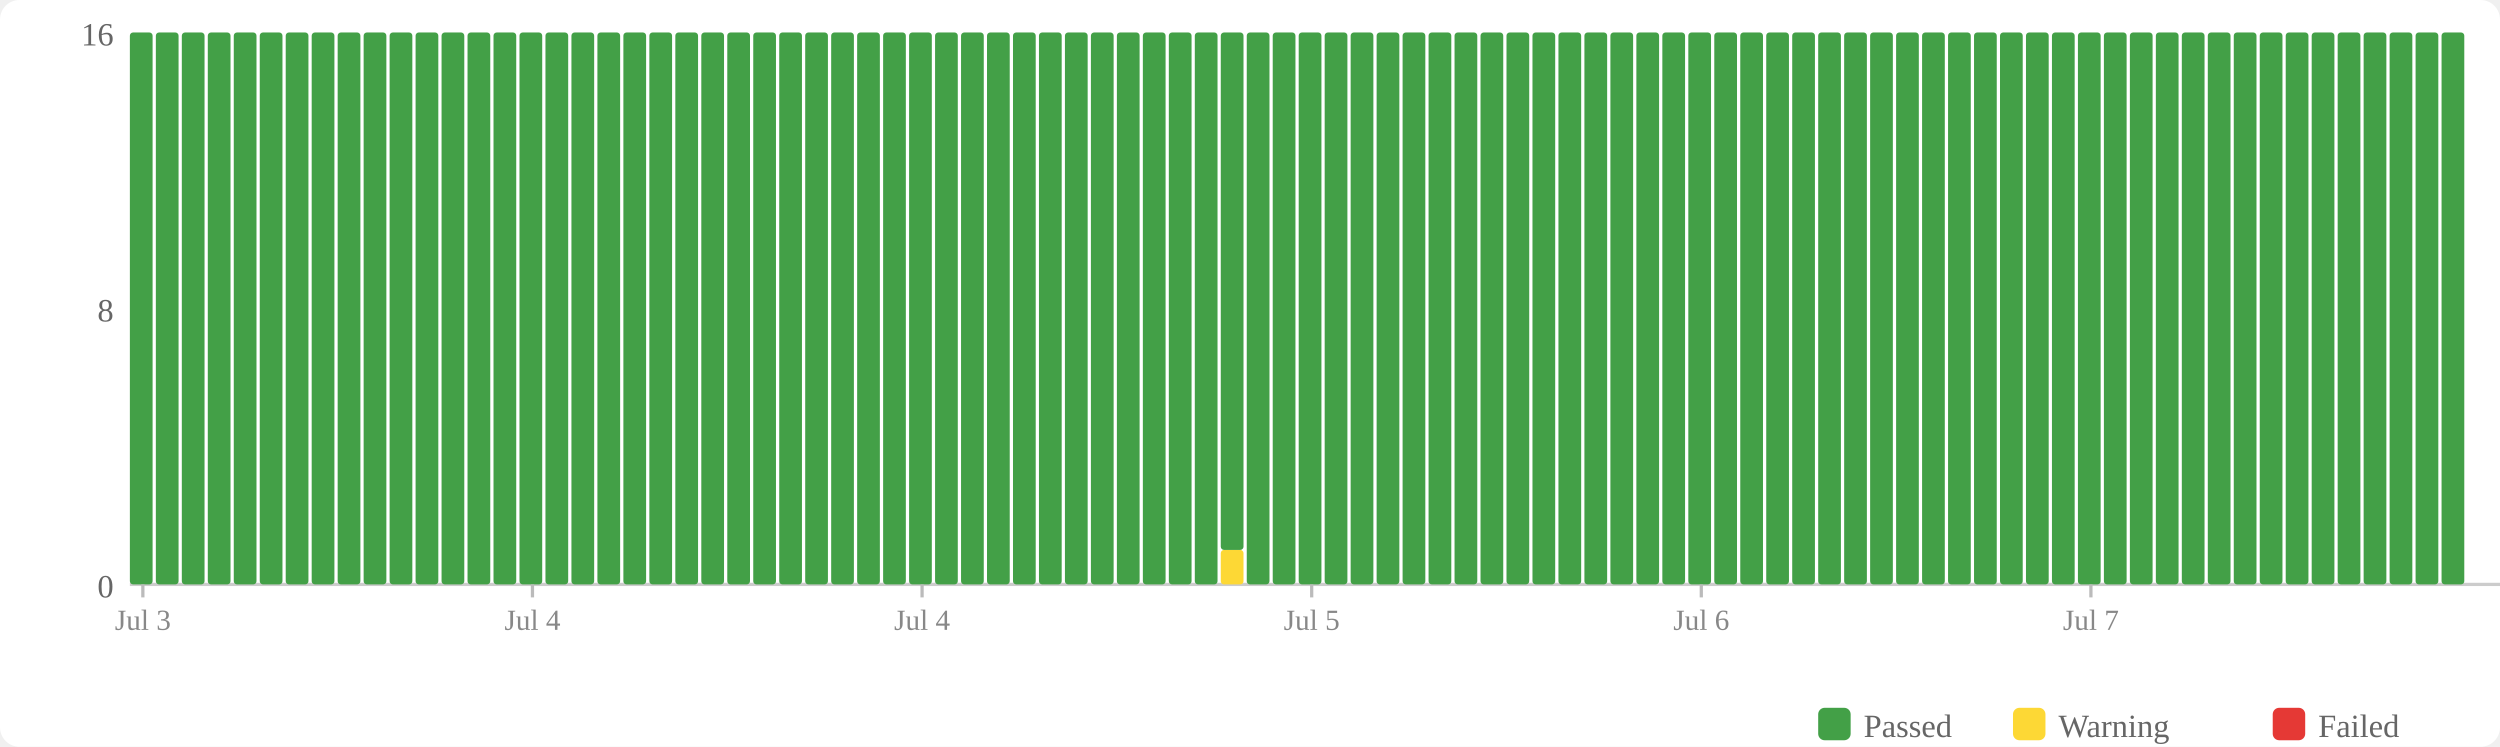
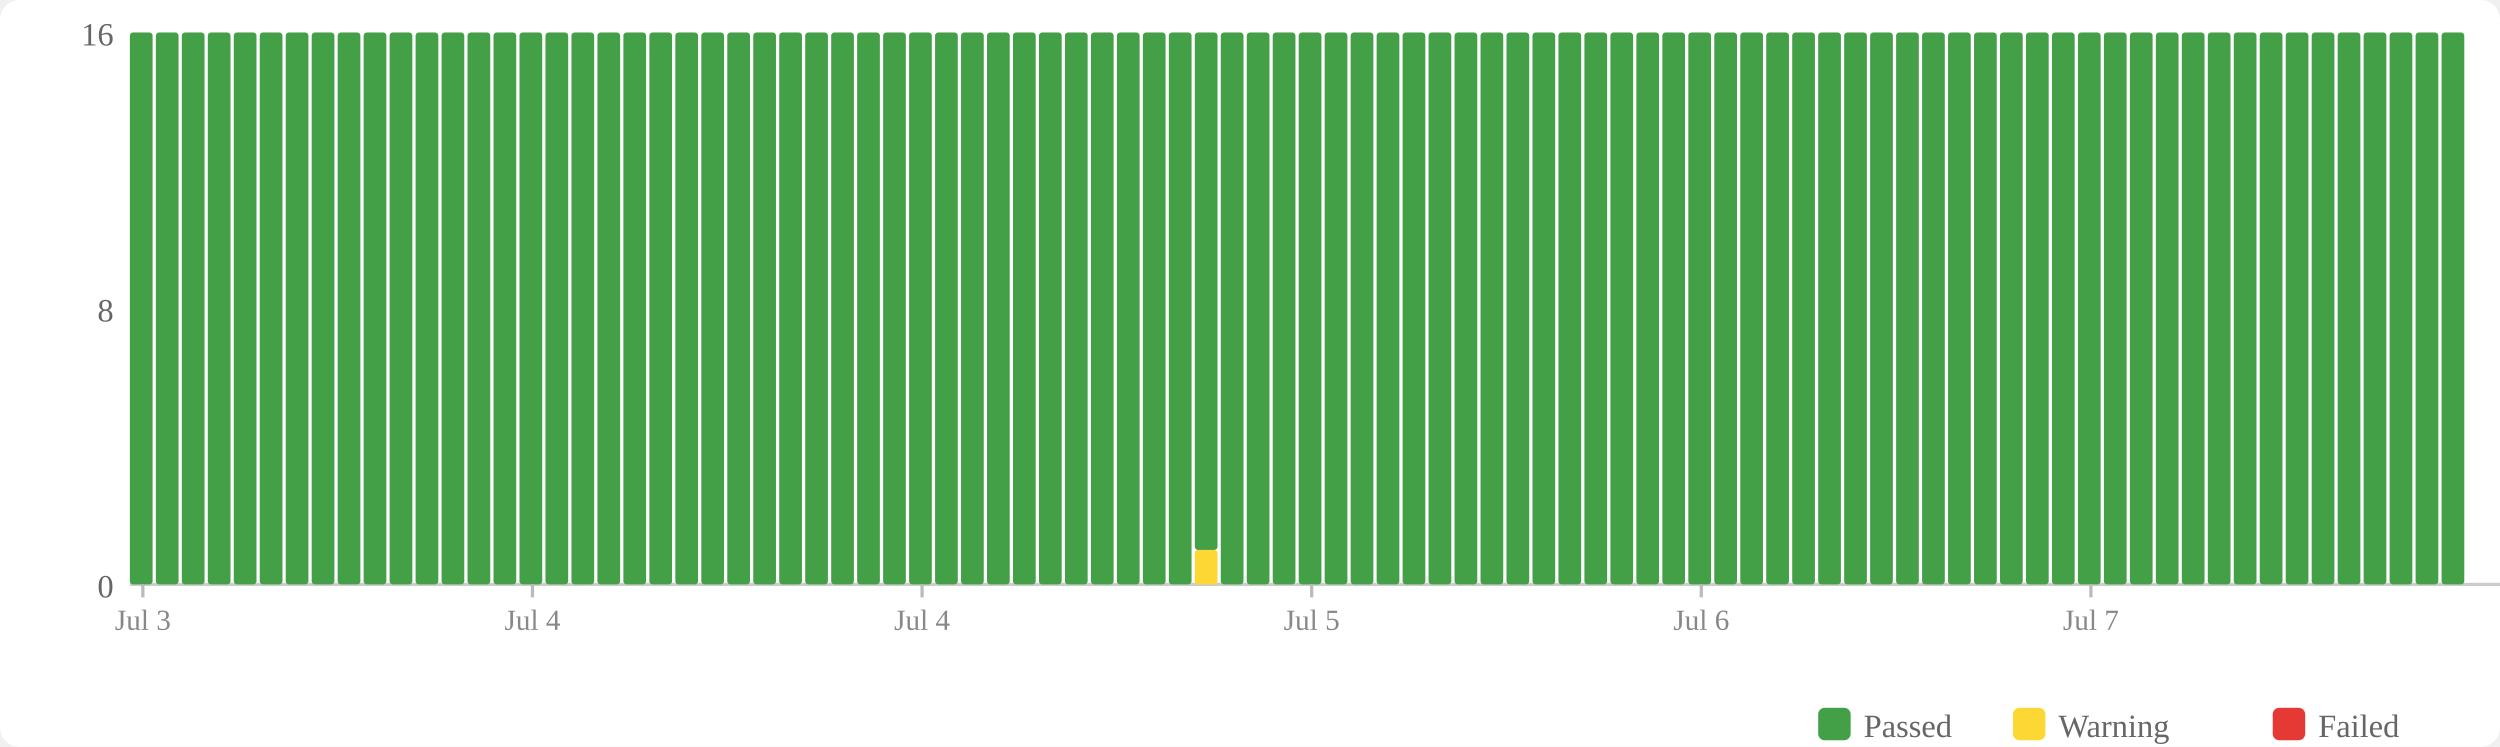
<svg xmlns="http://www.w3.org/2000/svg" width="770" height="230" viewBox="0 0 770 230">
  <rect width="770" height="230" fill="#fff" rx="6" />
  <rect x="560" y="218" width="10" height="10" fill="#43a047" rx="2" />
  <text x="574" y="227" font-size="10" fill="#666">Passed</text>
  <rect x="620" y="218" width="10" height="10" fill="#fdd835" rx="2" />
  <text x="634" y="227" font-size="10" fill="#666">Warning</text>
  <rect x="700" y="218" width="10" height="10" fill="#e53935" rx="2" />
  <text x="714" y="227" font-size="10" fill="#666">Failed</text>
  <text x="35" y="184" text-anchor="end" font-size="10" fill="#666">0</text>
  <text x="35" y="99" text-anchor="end" font-size="10" fill="#666">8</text>
  <text x="35" y="14" text-anchor="end" font-size="10" fill="#666">16</text>
  <line x1="40" y1="180" x2="770" y2="180" stroke="#ccc" stroke-width="1" />
  <rect x="40" y="10" width="7" height="170" fill="#43a047" rx="1" />
  <rect x="48" y="10" width="7" height="170" fill="#43a047" rx="1" />
  <rect x="56" y="10" width="7" height="170" fill="#43a047" rx="1" />
  <rect x="64" y="10" width="7" height="170" fill="#43a047" rx="1" />
  <rect x="72" y="10" width="7" height="170" fill="#43a047" rx="1" />
  <rect x="80" y="10" width="7" height="170" fill="#43a047" rx="1" />
  <rect x="88" y="10" width="7" height="170" fill="#43a047" rx="1" />
  <rect x="96" y="10" width="7" height="170" fill="#43a047" rx="1" />
  <rect x="104" y="10" width="7" height="170" fill="#43a047" rx="1" />
  <rect x="112" y="10" width="7" height="170" fill="#43a047" rx="1" />
  <rect x="120" y="10" width="7" height="170" fill="#43a047" rx="1" />
  <rect x="128" y="10" width="7" height="170" fill="#43a047" rx="1" />
  <rect x="136" y="10" width="7" height="170" fill="#43a047" rx="1" />
  <rect x="144" y="10" width="7" height="170" fill="#43a047" rx="1" />
  <rect x="152" y="10" width="7" height="170" fill="#43a047" rx="1" />
  <rect x="160" y="10" width="7" height="170" fill="#43a047" rx="1" />
  <rect x="168" y="10" width="7" height="170" fill="#43a047" rx="1" />
  <rect x="176" y="10" width="7" height="170" fill="#43a047" rx="1" />
  <rect x="184" y="10" width="7" height="170" fill="#43a047" rx="1" />
  <rect x="192" y="10" width="7" height="170" fill="#43a047" rx="1" />
  <rect x="200" y="10" width="7" height="170" fill="#43a047" rx="1" />
  <rect x="208" y="10" width="7" height="170" fill="#43a047" rx="1" />
  <rect x="216" y="10" width="7" height="170" fill="#43a047" rx="1" />
  <rect x="224" y="10" width="7" height="170" fill="#43a047" rx="1" />
  <rect x="232" y="10" width="7" height="170" fill="#43a047" rx="1" />
  <rect x="240" y="10" width="7" height="170" fill="#43a047" rx="1" />
  <rect x="248" y="10" width="7" height="170" fill="#43a047" rx="1" />
  <rect x="256" y="10" width="7" height="170" fill="#43a047" rx="1" />
  <rect x="264" y="10" width="7" height="170" fill="#43a047" rx="1" />
  <rect x="272" y="10" width="7" height="170" fill="#43a047" rx="1" />
  <rect x="280" y="10" width="7" height="170" fill="#43a047" rx="1" />
  <rect x="288" y="10" width="7" height="170" fill="#43a047" rx="1" />
  <rect x="296" y="10" width="7" height="170" fill="#43a047" rx="1" />
  <rect x="304" y="10" width="7" height="170" fill="#43a047" rx="1" />
  <rect x="312" y="10" width="7" height="170" fill="#43a047" rx="1" />
  <rect x="320" y="10" width="7" height="170" fill="#43a047" rx="1" />
  <rect x="328" y="10" width="7" height="170" fill="#43a047" rx="1" />
  <rect x="336" y="10" width="7" height="170" fill="#43a047" rx="1" />
  <rect x="344" y="10" width="7" height="170" fill="#43a047" rx="1" />
  <rect x="352" y="10" width="7" height="170" fill="#43a047" rx="1" />
  <rect x="360" y="10" width="7" height="170" fill="#43a047" rx="1" />
-   <rect x="368" y="10" width="7" height="170" fill="#43a047" rx="1" />
-   <rect x="376" y="169.375" width="7" height="10.625" fill="#fdd835" rx="1" />
-   <rect x="376" y="10" width="7" height="159.375" fill="#43a047" rx="1" />
+   <rect x="368" y="169.375" width="7" height="10.625" fill="#fdd835" rx="1" />
+   <rect x="368" y="10" width="7" height="159.375" fill="#43a047" rx="1" />
+   <rect x="376" y="10" width="7" height="170" fill="#43a047" rx="1" />
  <rect x="384" y="10" width="7" height="170" fill="#43a047" rx="1" />
  <rect x="392" y="10" width="7" height="170" fill="#43a047" rx="1" />
  <rect x="400" y="10" width="7" height="170" fill="#43a047" rx="1" />
  <rect x="408" y="10" width="7" height="170" fill="#43a047" rx="1" />
  <rect x="416" y="10" width="7" height="170" fill="#43a047" rx="1" />
  <rect x="424" y="10" width="7" height="170" fill="#43a047" rx="1" />
  <rect x="432" y="10" width="7" height="170" fill="#43a047" rx="1" />
  <rect x="440" y="10" width="7" height="170" fill="#43a047" rx="1" />
  <rect x="448" y="10" width="7" height="170" fill="#43a047" rx="1" />
  <rect x="456" y="10" width="7" height="170" fill="#43a047" rx="1" />
  <rect x="464" y="10" width="7" height="170" fill="#43a047" rx="1" />
  <rect x="472" y="10" width="7" height="170" fill="#43a047" rx="1" />
  <rect x="480" y="10" width="7" height="170" fill="#43a047" rx="1" />
  <rect x="488" y="10" width="7" height="170" fill="#43a047" rx="1" />
  <rect x="496" y="10" width="7" height="170" fill="#43a047" rx="1" />
  <rect x="504" y="10" width="7" height="170" fill="#43a047" rx="1" />
  <rect x="512" y="10" width="7" height="170" fill="#43a047" rx="1" />
  <rect x="520" y="10" width="7" height="170" fill="#43a047" rx="1" />
  <rect x="528" y="10" width="7" height="170" fill="#43a047" rx="1" />
  <rect x="536" y="10" width="7" height="170" fill="#43a047" rx="1" />
  <rect x="544" y="10" width="7" height="170" fill="#43a047" rx="1" />
  <rect x="552" y="10" width="7" height="170" fill="#43a047" rx="1" />
  <rect x="560" y="10" width="7" height="170" fill="#43a047" rx="1" />
  <rect x="568" y="10" width="7" height="170" fill="#43a047" rx="1" />
  <rect x="576" y="10" width="7" height="170" fill="#43a047" rx="1" />
  <rect x="584" y="10" width="7" height="170" fill="#43a047" rx="1" />
  <rect x="592" y="10" width="7" height="170" fill="#43a047" rx="1" />
  <rect x="600" y="10" width="7" height="170" fill="#43a047" rx="1" />
  <rect x="608" y="10" width="7" height="170" fill="#43a047" rx="1" />
  <rect x="616" y="10" width="7" height="170" fill="#43a047" rx="1" />
  <rect x="624" y="10" width="7" height="170" fill="#43a047" rx="1" />
  <rect x="632" y="10" width="7" height="170" fill="#43a047" rx="1" />
  <rect x="640" y="10" width="7" height="170" fill="#43a047" rx="1" />
  <rect x="648" y="10" width="7" height="170" fill="#43a047" rx="1" />
  <rect x="656" y="10" width="7" height="170" fill="#43a047" rx="1" />
  <rect x="664" y="10" width="7" height="170" fill="#43a047" rx="1" />
  <rect x="672" y="10" width="7" height="170" fill="#43a047" rx="1" />
  <rect x="680" y="10" width="7" height="170" fill="#43a047" rx="1" />
  <rect x="688" y="10" width="7" height="170" fill="#43a047" rx="1" />
  <rect x="696" y="10" width="7" height="170" fill="#43a047" rx="1" />
  <rect x="704" y="10" width="7" height="170" fill="#43a047" rx="1" />
  <rect x="712" y="10" width="7" height="170" fill="#43a047" rx="1" />
  <rect x="720" y="10" width="7" height="170" fill="#43a047" rx="1" />
  <rect x="728" y="10" width="7" height="170" fill="#43a047" rx="1" />
  <rect x="736" y="10" width="7" height="170" fill="#43a047" rx="1" />
  <rect x="744" y="10" width="7" height="170" fill="#43a047" rx="1" />
  <rect x="752" y="10" width="7" height="170" fill="#43a047" rx="1" />
  <line x1="44.0" y1="180" x2="44.0" y2="184" stroke="#bbb" stroke-width="1" />
  <text x="44.0" y="194" text-anchor="middle" font-size="9" fill="#888">Jul 3</text>
  <line x1="164.0" y1="180" x2="164.0" y2="184" stroke="#bbb" stroke-width="1" />
  <text x="164.0" y="194" text-anchor="middle" font-size="9" fill="#888">Jul 4</text>
  <line x1="284.0" y1="180" x2="284.0" y2="184" stroke="#bbb" stroke-width="1" />
  <text x="284.0" y="194" text-anchor="middle" font-size="9" fill="#888">Jul 4</text>
  <line x1="404.0" y1="180" x2="404.0" y2="184" stroke="#bbb" stroke-width="1" />
  <text x="404.0" y="194" text-anchor="middle" font-size="9" fill="#888">Jul 5</text>
  <line x1="524.0" y1="180" x2="524.0" y2="184" stroke="#bbb" stroke-width="1" />
  <text x="524.0" y="194" text-anchor="middle" font-size="9" fill="#888">Jul 6</text>
  <line x1="644.0" y1="180" x2="644.0" y2="184" stroke="#bbb" stroke-width="1" />
  <text x="644.0" y="194" text-anchor="middle" font-size="9" fill="#888">Jul 7</text>
</svg>
